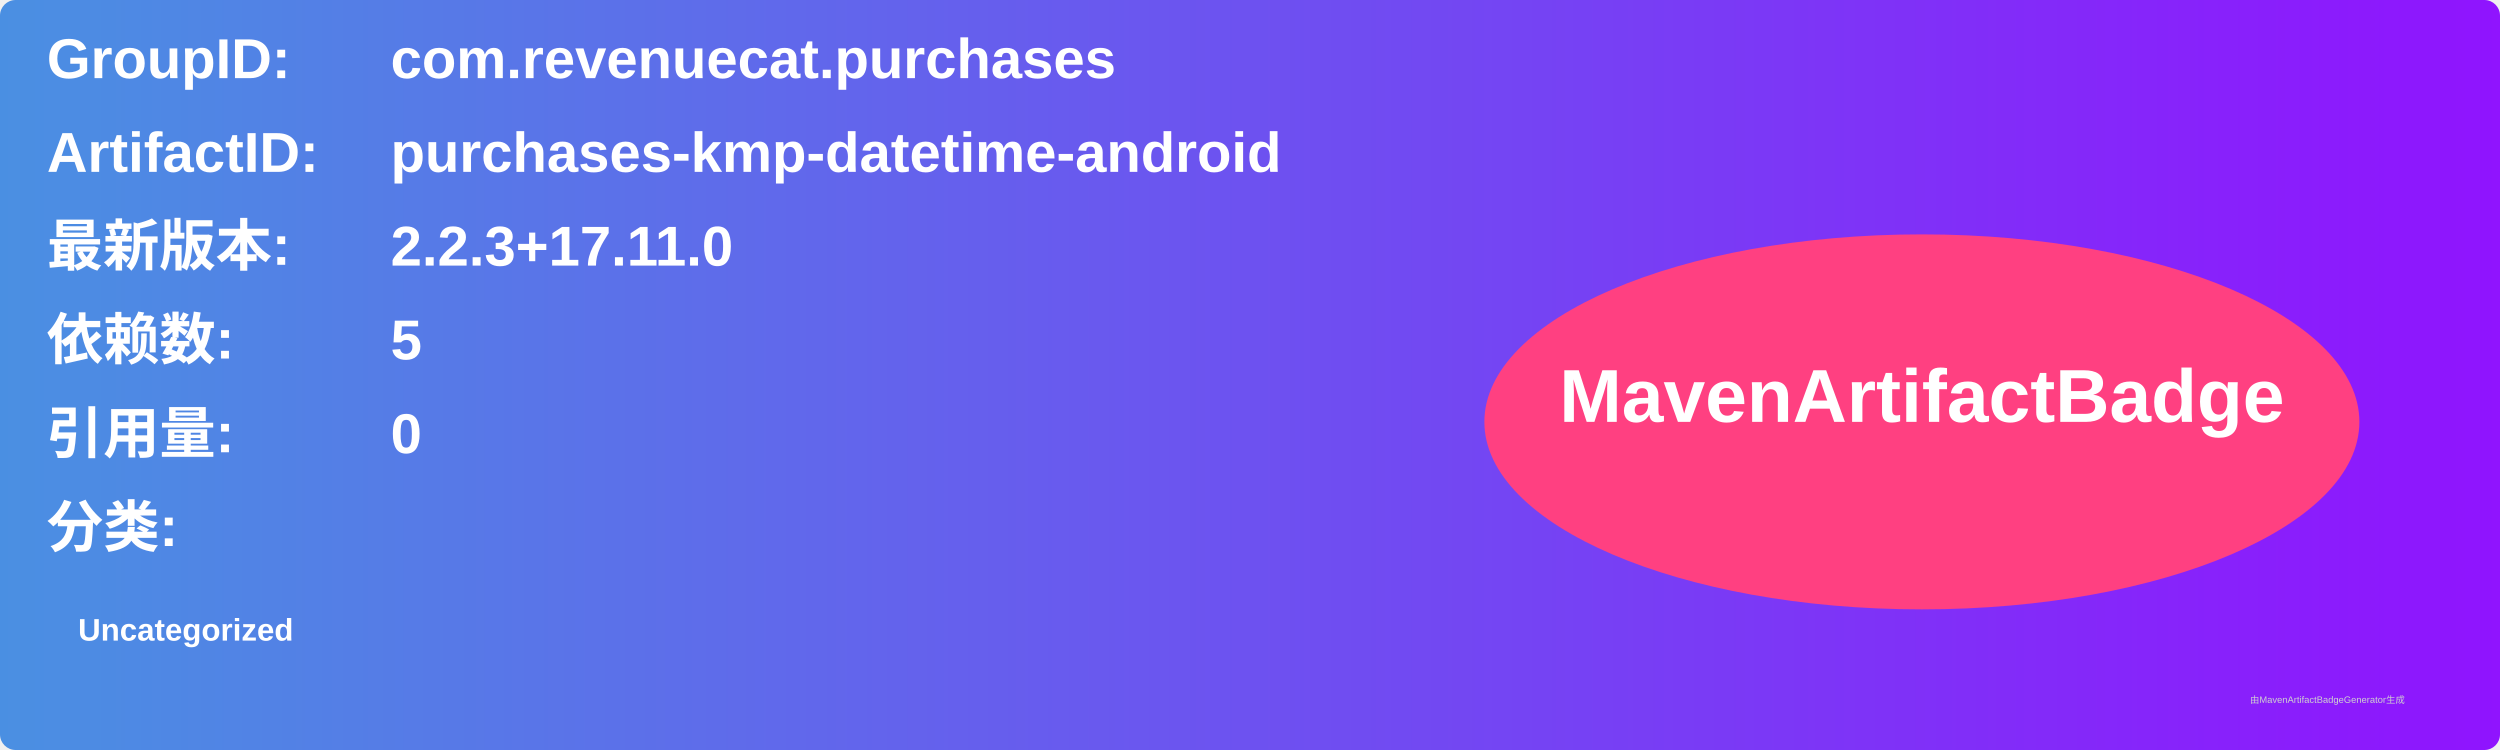
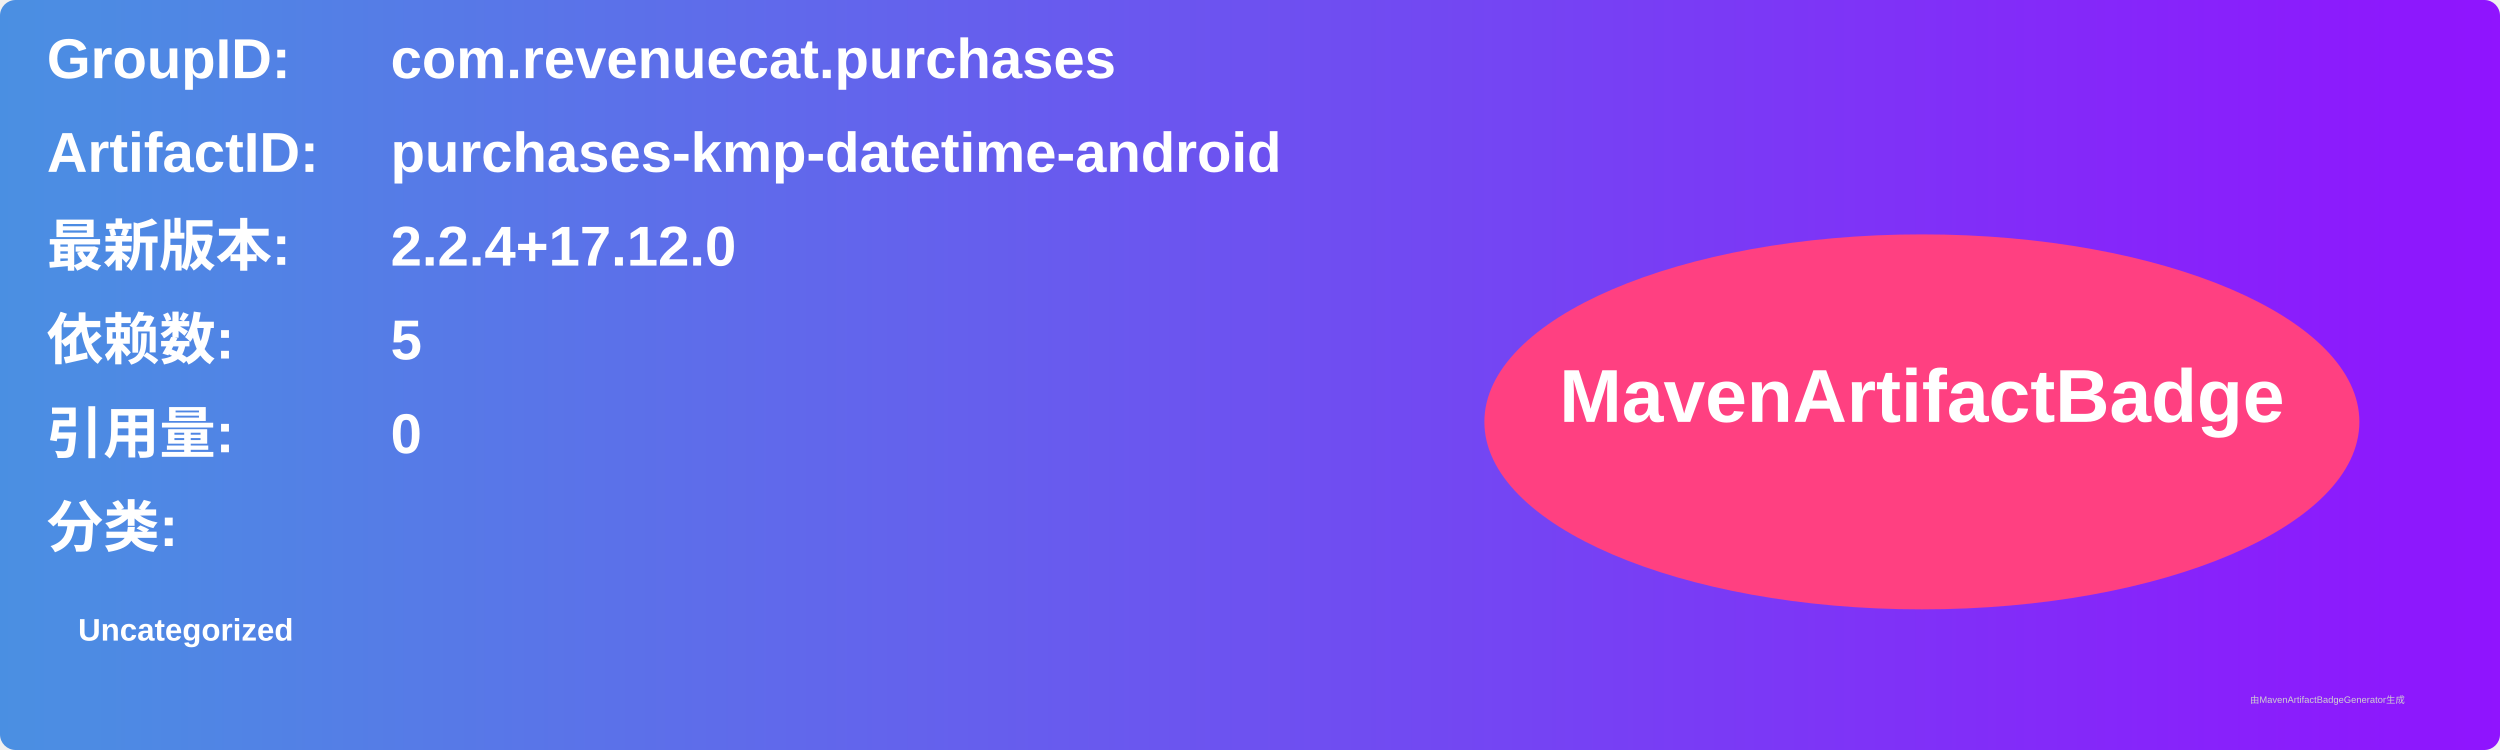
<svg xmlns="http://www.w3.org/2000/svg" width="800" height="240" viewBox="0 0 800 240">
  <linearGradient id="grad" x1="0%" y1="0%" x2="100%" y2="0%">
    <stop offset="0%" stop-color="#4a90e2" />
    <stop offset="100%" stop-color="#9013fe" />
  </linearGradient>
  <rect width="100%" height="100%" rx="5" ry="5" fill="url(#grad)" />
  <g transform="translate(15, 15)">
    <text x="0" y="10" font-family="Arial" font-size="18" fill="white" font-weight="bold" width="260">GroupID:</text>
    <text x="110" y="10" font-family="Arial" font-size="18" fill="white" font-weight="bold" width="460">com.revenuecat.purchases</text>
    <text x="0" y="40" font-family="Arial" font-size="18" fill="white" font-weight="bold" width="260">ArtifactID:</text>
    <text x="110" y="40" font-family="Arial" font-size="18" fill="white" font-weight="bold" width="460">purchases-kmp-datetime-android</text>
    <text x="0" y="70" font-family="Arial" font-size="18" fill="white" font-weight="bold">最新版本:</text>
    <text x="110" y="70" font-family="Arial" font-size="18" fill="white" font-weight="bold">
-       <tspan font-weight="bold">2.2.3+17.11.0</tspan>
+       <tspan font-weight="bold">2.2.4+17.12.0</tspan>
    </text>
    <text x="0" y="100" font-family="Arial" font-size="18" fill="white" font-weight="bold">依赖数: </text>
    <text x="110" y="100" font-family="Arial" font-size="18" fill="white">
      <tspan font-weight="bold">5</tspan>
    </text>
    <text x="0" y="130" font-family="Arial" font-size="18" fill="white" font-weight="bold">引用量: </text>
    <text x="110" y="130" font-family="Arial" font-size="18" fill="white">
      <tspan font-weight="bold">0</tspan>
    </text>
    <text x="0" y="160" font-family="Arial" font-size="18" fill="white" font-weight="bold">分类:</text>
    <text x="10" y="190" font-family="Arial" font-size="10" fill="white">
      <tspan font-weight="bold">Uncategorized</tspan>
    </text>
    <ellipse cx="600" cy="120" rx="140" ry="60" fill="#ff4081" />
    <text x="600" y="120" text-anchor="middle" font-family="Arial" font-size="24" fill="white" font-weight="bold">MavenArtifactBadge</text>
  </g>
  <text x="720" y="225" font-family="Arial" font-size="3" fill="#d0d0d0">由MavenArtifactBadgeGenerator生成</text>
</svg>
